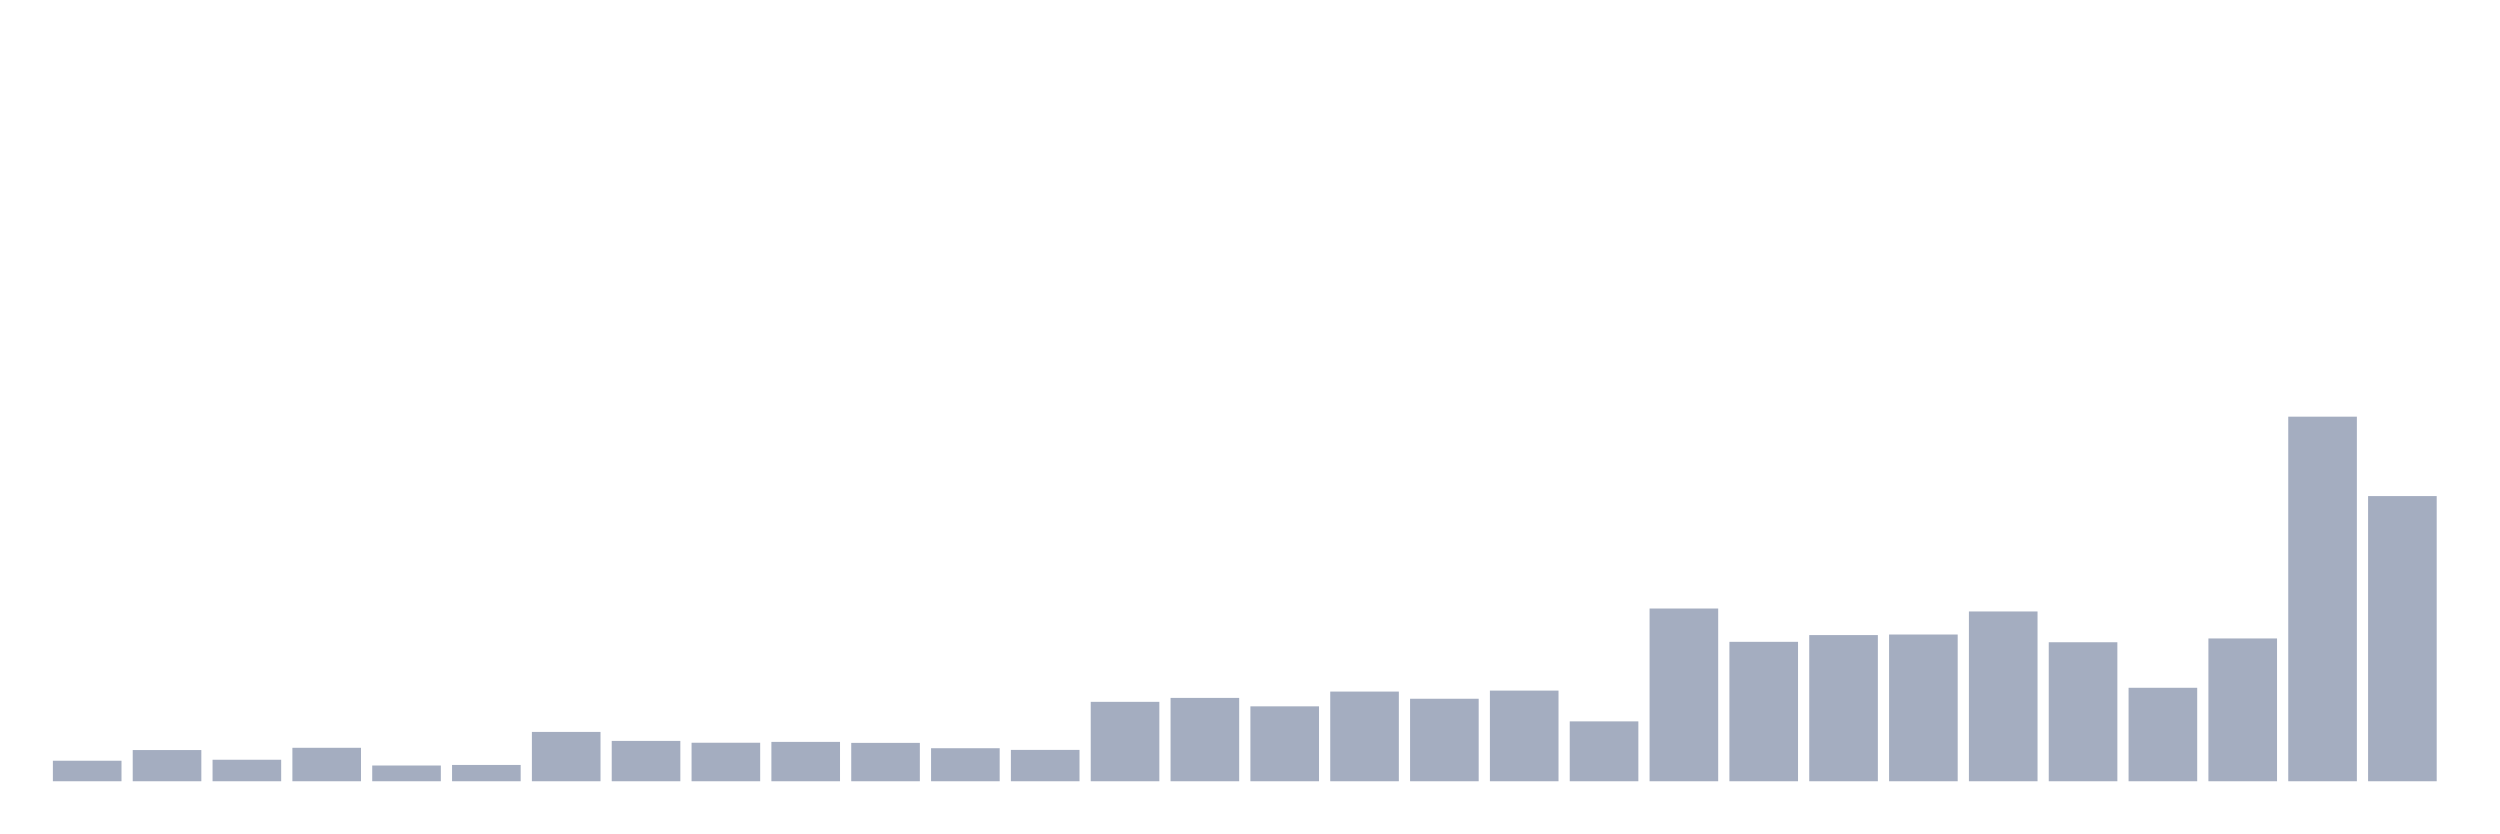
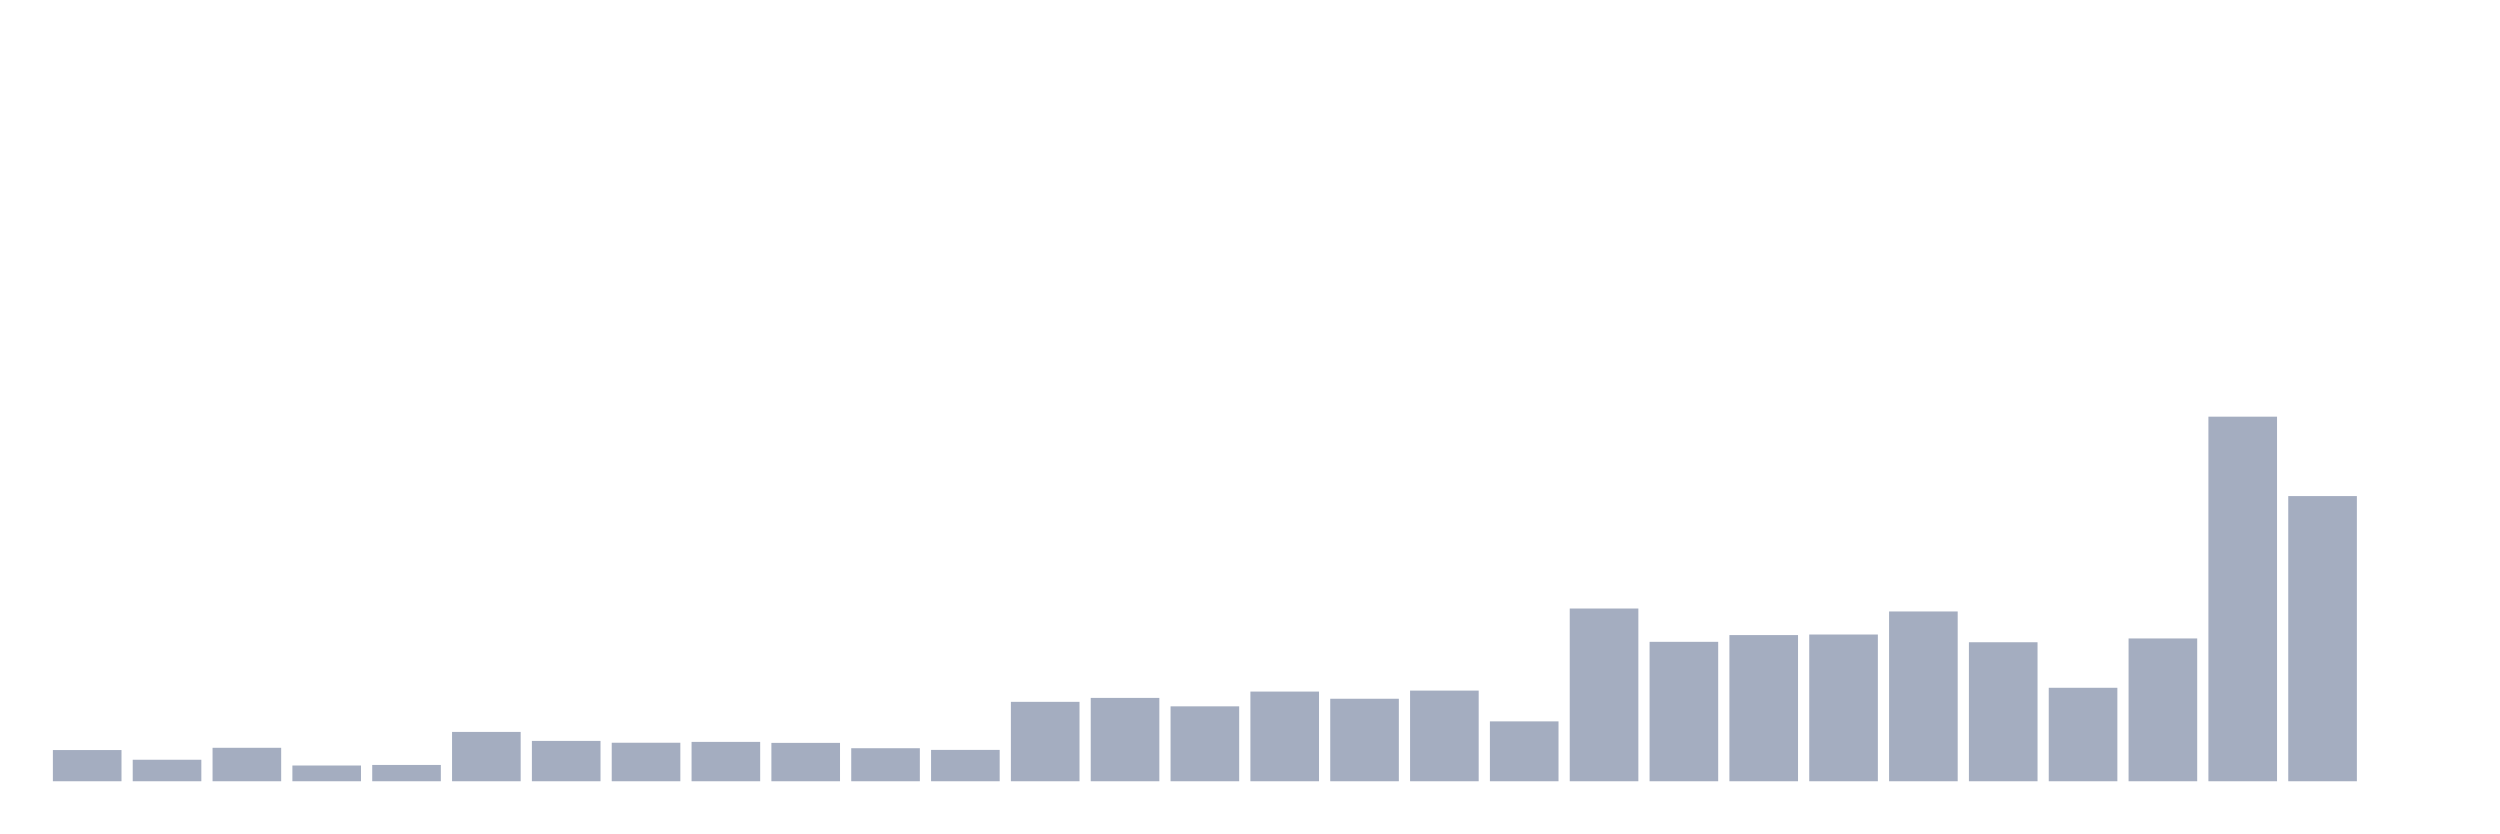
<svg xmlns="http://www.w3.org/2000/svg" viewBox="0 0 480 160">
  <g transform="translate(10,10)">
-     <rect class="bar" x="0.153" width="13.175" y="136.06" height="3.94" fill="rgb(164,173,192)" />
-     <rect class="bar" x="15.482" width="13.175" y="134.009" height="5.991" fill="rgb(164,173,192)" />
-     <rect class="bar" x="30.81" width="13.175" y="135.871" height="4.129" fill="rgb(164,173,192)" />
-     <rect class="bar" x="46.138" width="13.175" y="133.577" height="6.423" fill="rgb(164,173,192)" />
-     <rect class="bar" x="61.466" width="13.175" y="136.978" height="3.022" fill="rgb(164,173,192)" />
-     <rect class="bar" x="76.794" width="13.175" y="136.87" height="3.13" fill="rgb(164,173,192)" />
-     <rect class="bar" x="92.123" width="13.175" y="130.528" height="9.472" fill="rgb(164,173,192)" />
-     <rect class="bar" x="107.451" width="13.175" y="132.255" height="7.745" fill="rgb(164,173,192)" />
-     <rect class="bar" x="122.779" width="13.175" y="132.606" height="7.394" fill="rgb(164,173,192)" />
-     <rect class="bar" x="138.107" width="13.175" y="132.444" height="7.556" fill="rgb(164,173,192)" />
-     <rect class="bar" x="153.436" width="13.175" y="132.633" height="7.367" fill="rgb(164,173,192)" />
-     <rect class="bar" x="168.764" width="13.175" y="133.658" height="6.342" fill="rgb(164,173,192)" />
-     <rect class="bar" x="184.092" width="13.175" y="133.982" height="6.018" fill="rgb(164,173,192)" />
-     <rect class="bar" x="199.42" width="13.175" y="124.753" height="15.247" fill="rgb(164,173,192)" />
-     <rect class="bar" x="214.748" width="13.175" y="123.998" height="16.002" fill="rgb(164,173,192)" />
-     <rect class="bar" x="230.077" width="13.175" y="125.617" height="14.383" fill="rgb(164,173,192)" />
-     <rect class="bar" x="245.405" width="13.175" y="122.783" height="17.217" fill="rgb(164,173,192)" />
-     <rect class="bar" x="260.733" width="13.175" y="124.16" height="15.84" fill="rgb(164,173,192)" />
-     <rect class="bar" x="276.061" width="13.175" y="122.594" height="17.406" fill="rgb(164,173,192)" />
-     <rect class="bar" x="291.39" width="13.175" y="128.504" height="11.496" fill="rgb(164,173,192)" />
-     <rect class="bar" x="306.718" width="13.175" y="106.835" height="33.165" fill="rgb(164,173,192)" />
-     <rect class="bar" x="322.046" width="13.175" y="113.231" height="26.769" fill="rgb(164,173,192)" />
-     <rect class="bar" x="337.374" width="13.175" y="111.935" height="28.065" fill="rgb(164,173,192)" />
-     <rect class="bar" x="352.702" width="13.175" y="111.827" height="28.173" fill="rgb(164,173,192)" />
-     <rect class="bar" x="368.031" width="13.175" y="107.402" height="32.598" fill="rgb(164,173,192)" />
-     <rect class="bar" x="383.359" width="13.175" y="113.311" height="26.689" fill="rgb(164,173,192)" />
-     <rect class="bar" x="398.687" width="13.175" y="122.055" height="17.945" fill="rgb(164,173,192)" />
-     <rect class="bar" x="414.015" width="13.175" y="112.583" height="27.417" fill="rgb(164,173,192)" />
-     <rect class="bar" x="429.344" width="13.175" y="70" height="70" fill="rgb(164,173,192)" />
-     <rect class="bar" x="444.672" width="13.175" y="85.247" height="54.753" fill="rgb(164,173,192)" />
+     <rect class="bar" x="0.153" width="13.175" y="134.009" height="5.991" fill="rgb(164,173,192)" />
+     <rect class="bar" x="15.482" width="13.175" y="135.871" height="4.129" fill="rgb(164,173,192)" />
+     <rect class="bar" x="30.81" width="13.175" y="133.577" height="6.423" fill="rgb(164,173,192)" />
+     <rect class="bar" x="46.138" width="13.175" y="136.978" height="3.022" fill="rgb(164,173,192)" />
+     <rect class="bar" x="61.466" width="13.175" y="136.87" height="3.13" fill="rgb(164,173,192)" />
+     <rect class="bar" x="76.794" width="13.175" y="130.528" height="9.472" fill="rgb(164,173,192)" />
+     <rect class="bar" x="92.123" width="13.175" y="132.255" height="7.745" fill="rgb(164,173,192)" />
+     <rect class="bar" x="107.451" width="13.175" y="132.606" height="7.394" fill="rgb(164,173,192)" />
+     <rect class="bar" x="122.779" width="13.175" y="132.444" height="7.556" fill="rgb(164,173,192)" />
+     <rect class="bar" x="138.107" width="13.175" y="132.633" height="7.367" fill="rgb(164,173,192)" />
+     <rect class="bar" x="153.436" width="13.175" y="133.658" height="6.342" fill="rgb(164,173,192)" />
+     <rect class="bar" x="168.764" width="13.175" y="133.982" height="6.018" fill="rgb(164,173,192)" />
+     <rect class="bar" x="184.092" width="13.175" y="124.753" height="15.247" fill="rgb(164,173,192)" />
+     <rect class="bar" x="199.42" width="13.175" y="123.998" height="16.002" fill="rgb(164,173,192)" />
+     <rect class="bar" x="214.748" width="13.175" y="125.617" height="14.383" fill="rgb(164,173,192)" />
+     <rect class="bar" x="230.077" width="13.175" y="122.783" height="17.217" fill="rgb(164,173,192)" />
+     <rect class="bar" x="245.405" width="13.175" y="124.16" height="15.84" fill="rgb(164,173,192)" />
+     <rect class="bar" x="260.733" width="13.175" y="122.594" height="17.406" fill="rgb(164,173,192)" />
+     <rect class="bar" x="276.061" width="13.175" y="128.504" height="11.496" fill="rgb(164,173,192)" />
+     <rect class="bar" x="291.39" width="13.175" y="106.835" height="33.165" fill="rgb(164,173,192)" />
+     <rect class="bar" x="306.718" width="13.175" y="113.231" height="26.769" fill="rgb(164,173,192)" />
+     <rect class="bar" x="322.046" width="13.175" y="111.935" height="28.065" fill="rgb(164,173,192)" />
+     <rect class="bar" x="337.374" width="13.175" y="111.827" height="28.173" fill="rgb(164,173,192)" />
+     <rect class="bar" x="352.702" width="13.175" y="107.402" height="32.598" fill="rgb(164,173,192)" />
+     <rect class="bar" x="368.031" width="13.175" y="113.311" height="26.689" fill="rgb(164,173,192)" />
+     <rect class="bar" x="383.359" width="13.175" y="122.055" height="17.945" fill="rgb(164,173,192)" />
+     <rect class="bar" x="398.687" width="13.175" y="112.583" height="27.417" fill="rgb(164,173,192)" />
+     <rect class="bar" x="414.015" width="13.175" y="70" height="70" fill="rgb(164,173,192)" />
+     <rect class="bar" x="429.344" width="13.175" y="85.247" height="54.753" fill="rgb(164,173,192)" />
+     <rect class="bar" x="444.672" width="13.175" y="140" height="0" fill="rgb(164,173,192)" />
  </g>
</svg>
